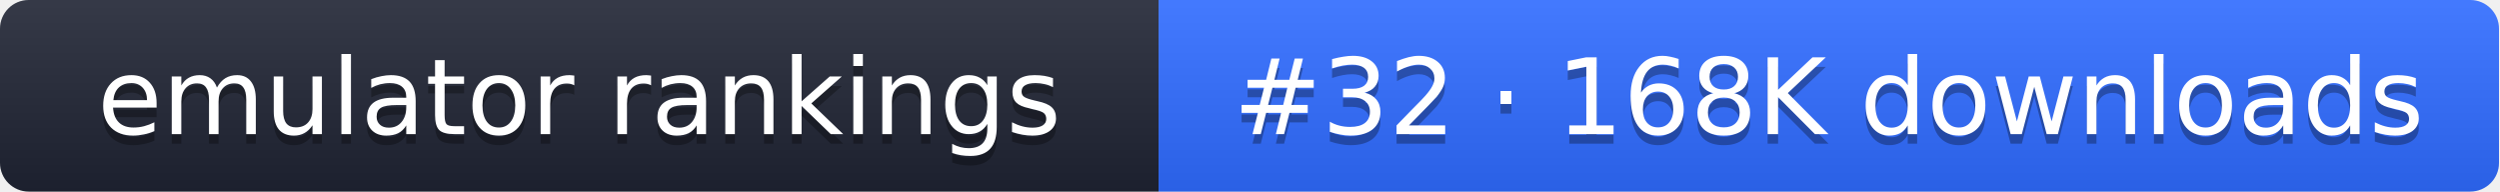
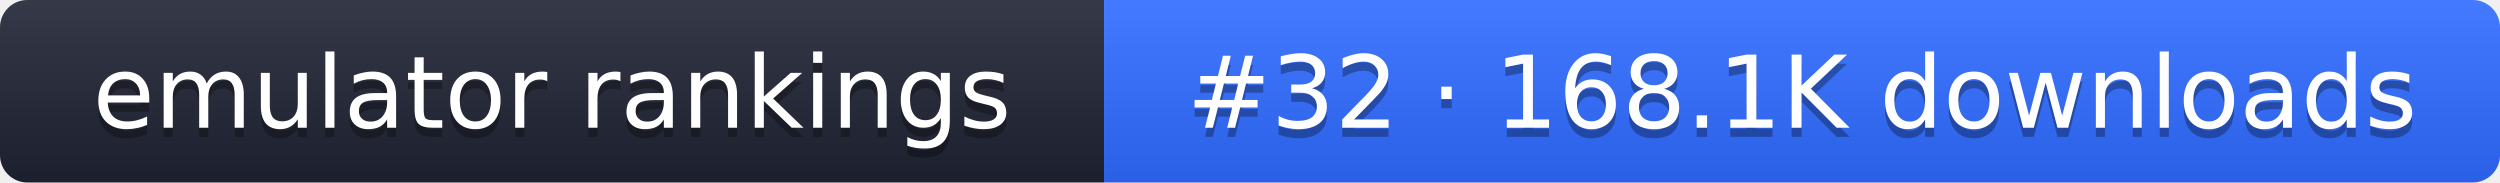
- <svg xmlns="http://www.w3.org/2000/svg" width="261" height="20" role="img" aria-label="emulator rankings: #32 · 168K downloads">
+ <svg xmlns="http://www.w3.org/2000/svg" width="274" height="20" role="img" aria-label="emulator rankings: #32 · 168.1K downloads">
  <linearGradient id="g" x2="0" y2="100%">
    <stop offset="0" stop-color="#fff" stop-opacity=".1" />
    <stop offset="1" stop-opacity=".1" />
  </linearGradient>
  <clipPath id="r">
-     <rect width="261" height="20" rx="3" fill="#fff" />
+     <rect width="274" height="20" rx="3" fill="#fff" />
  </clipPath>
  <g clip-path="url(#r)">
    <rect width="121" height="20" fill="#1f2433" />
-     <rect x="121" width="140" height="20" fill="#2f6bff" />
-     <rect width="261" height="20" fill="url(#g)" />
+     <rect x="121" width="153" height="20" fill="#2f6bff" />
+     <rect width="274" height="20" fill="url(#g)" />
  </g>
  <g fill="#fff" text-anchor="middle" font-family="Verdana,DejaVu Sans,sans-serif" font-size="11">
    <text x="60.5" y="15" fill="#010101" fill-opacity=".3">emulator rankings</text>
    <text x="60.5" y="14">emulator rankings</text>
-     <text x="191" y="15" fill="#010101" fill-opacity=".3">#32 · 168K downloads</text>
-     <text x="191" y="14">#32 · 168K downloads</text>
+     <text x="197.5" y="15" fill="#010101" fill-opacity=".3">#32 · 168.1K downloads</text>
+     <text x="197.5" y="14">#32 · 168.1K downloads</text>
  </g>
</svg>
